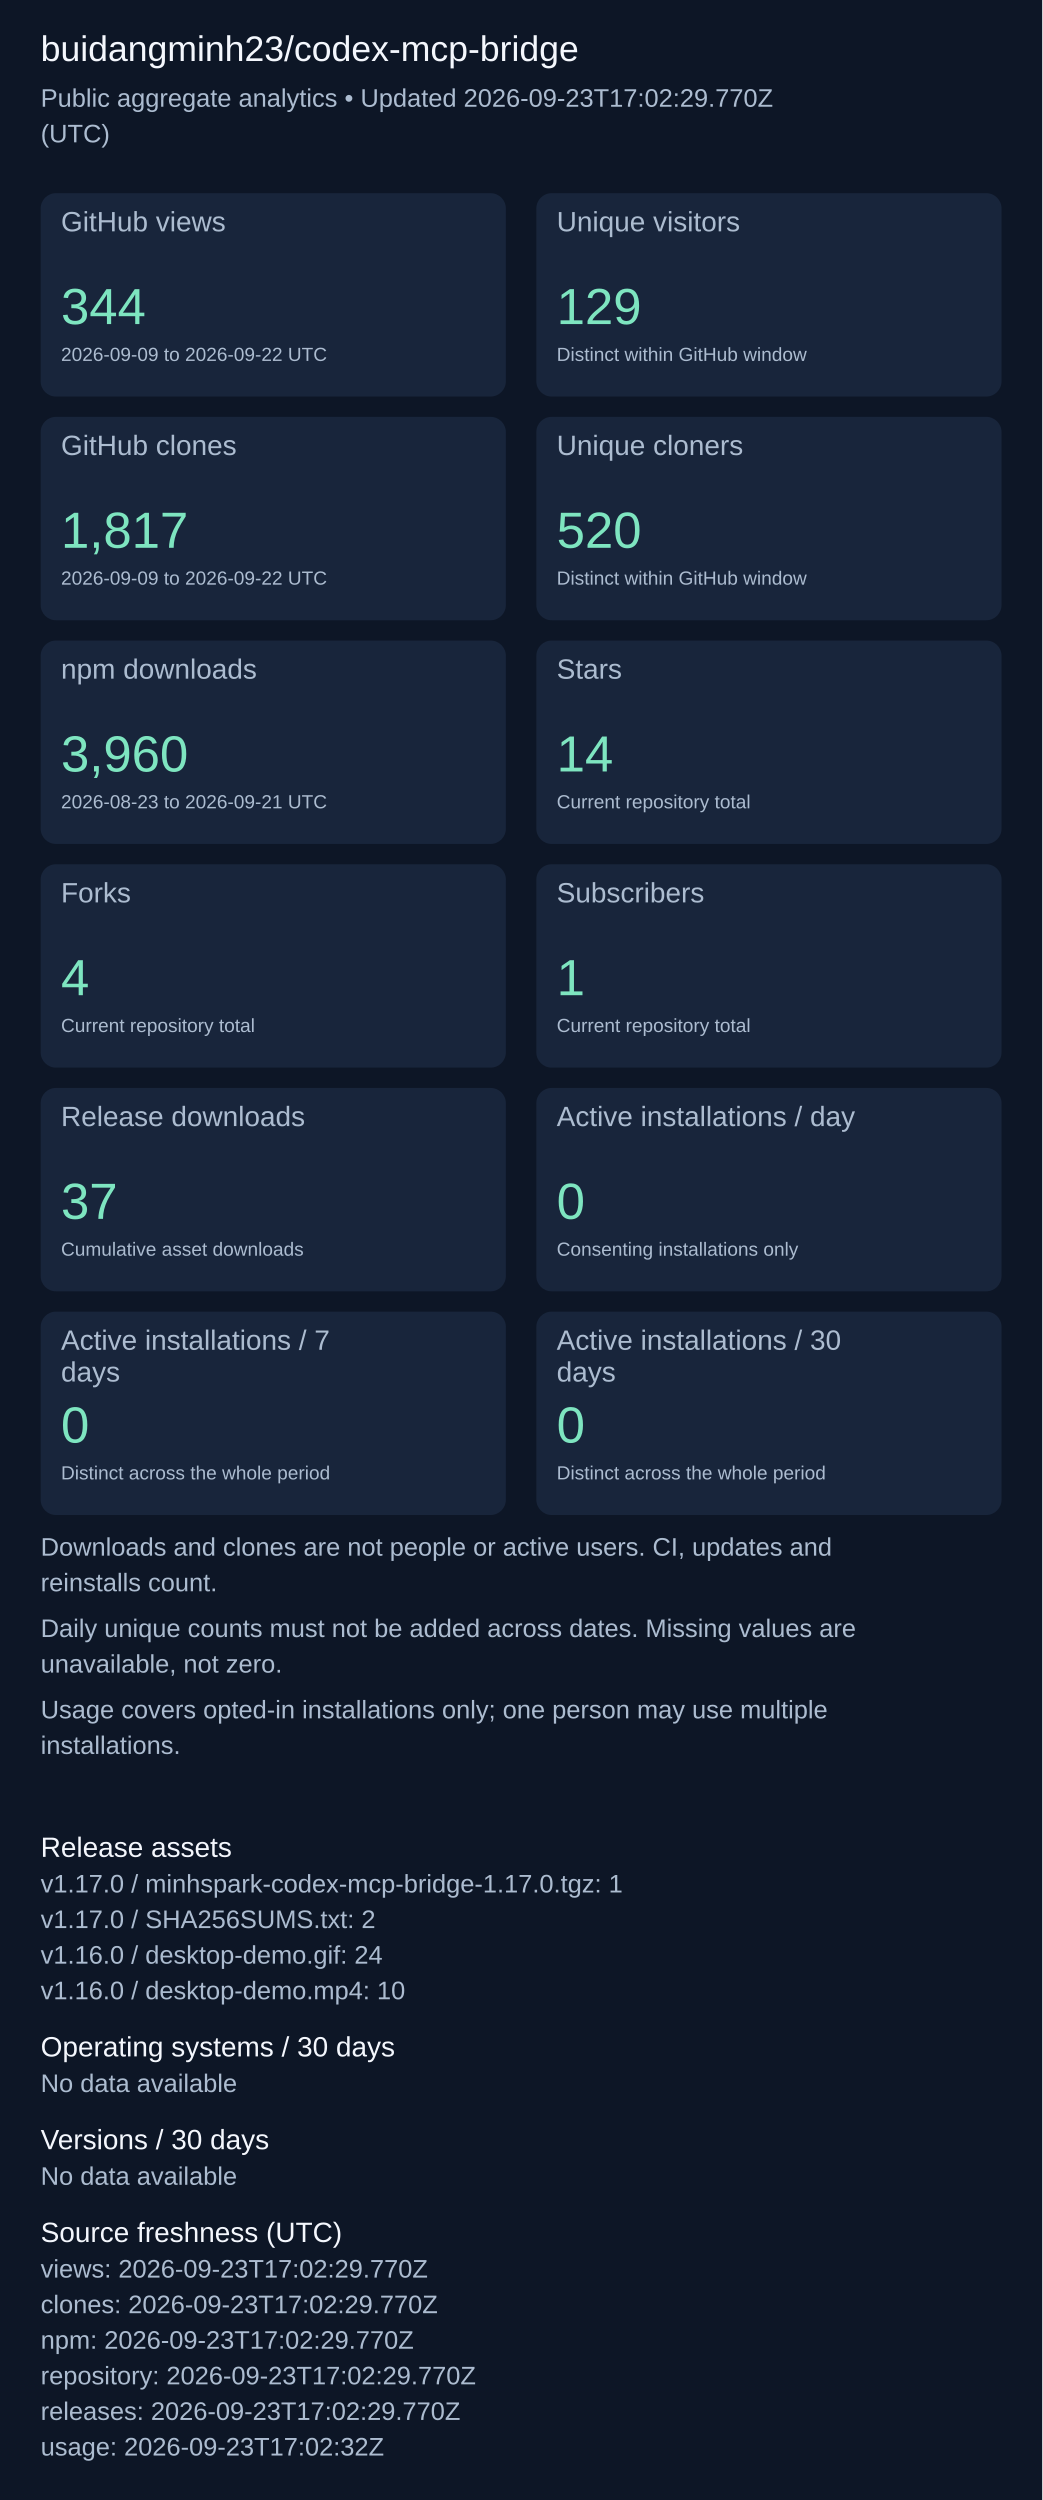
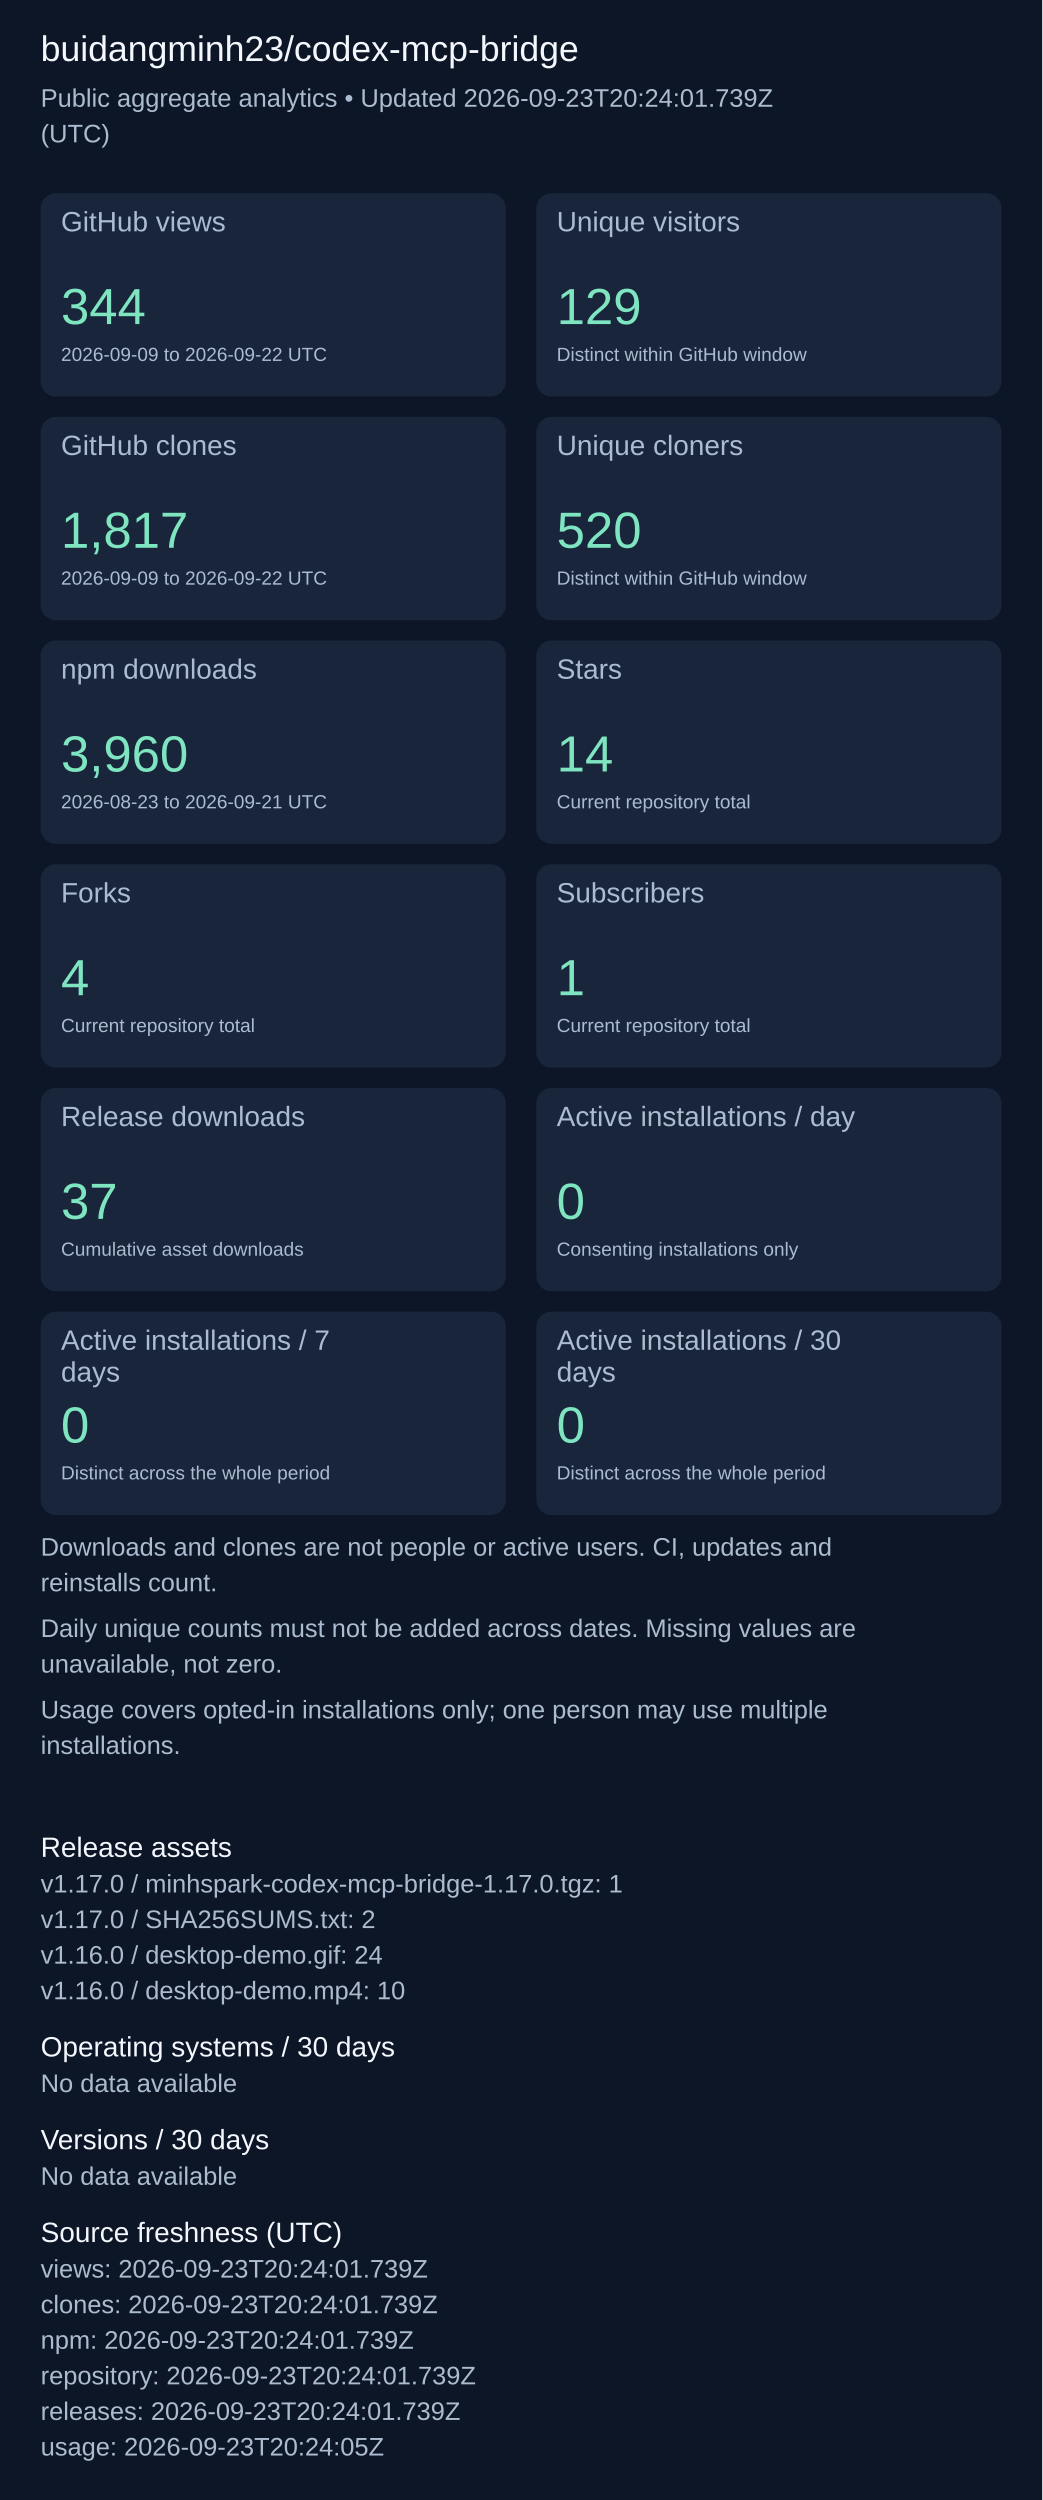
<svg xmlns="http://www.w3.org/2000/svg" width="820" height="1967" viewBox="0 0 820 1967" role="img" aria-label="Repository aggregate analytics">
  <rect width="100%" height="100%" fill="#0d1626" />
  <g font-family="Arial, sans-serif">
    <text x="32" y="48" font-size="28" fill="#f4f7fd">buidangminh23/codex-mcp-bridge</text>
-     <text x="32" y="84" font-size="20" fill="#acbcd0">Public aggregate analytics • Updated 2026-09-23T17:02:29.770Z</text>
+     <text x="32" y="84" font-size="20" fill="#acbcd0">Public aggregate analytics • Updated 2026-09-23T20:24:01.739Z</text>
    <text x="32" y="112" font-size="20" fill="#acbcd0">(UTC)</text>
    <rect x="32" y="152" width="366" height="160" rx="12" fill="#18253b" />
    <text x="48" y="182" font-size="22" fill="#acbcd0">GitHub views</text>
    <text x="48" y="255" font-size="40" fill="#7ee5c0">344</text>
    <text x="48" y="284" font-size="15" fill="#acbcd0">2026-09-09 to 2026-09-22 UTC</text>
    <rect x="422" y="152" width="366" height="160" rx="12" fill="#18253b" />
    <text x="438" y="182" font-size="22" fill="#acbcd0">Unique visitors</text>
    <text x="438" y="255" font-size="40" fill="#7ee5c0">129</text>
    <text x="438" y="284" font-size="15" fill="#acbcd0">Distinct within GitHub window</text>
    <rect x="32" y="328" width="366" height="160" rx="12" fill="#18253b" />
    <text x="48" y="358" font-size="22" fill="#acbcd0">GitHub clones</text>
    <text x="48" y="431" font-size="40" fill="#7ee5c0">1,817</text>
    <text x="48" y="460" font-size="15" fill="#acbcd0">2026-09-09 to 2026-09-22 UTC</text>
    <rect x="422" y="328" width="366" height="160" rx="12" fill="#18253b" />
    <text x="438" y="358" font-size="22" fill="#acbcd0">Unique cloners</text>
    <text x="438" y="431" font-size="40" fill="#7ee5c0">520</text>
    <text x="438" y="460" font-size="15" fill="#acbcd0">Distinct within GitHub window</text>
    <rect x="32" y="504" width="366" height="160" rx="12" fill="#18253b" />
    <text x="48" y="534" font-size="22" fill="#acbcd0">npm downloads</text>
    <text x="48" y="607" font-size="40" fill="#7ee5c0">3,960</text>
    <text x="48" y="636" font-size="15" fill="#acbcd0">2026-08-23 to 2026-09-21 UTC</text>
    <rect x="422" y="504" width="366" height="160" rx="12" fill="#18253b" />
    <text x="438" y="534" font-size="22" fill="#acbcd0">Stars</text>
    <text x="438" y="607" font-size="40" fill="#7ee5c0">14</text>
    <text x="438" y="636" font-size="15" fill="#acbcd0">Current repository total</text>
    <rect x="32" y="680" width="366" height="160" rx="12" fill="#18253b" />
    <text x="48" y="710" font-size="22" fill="#acbcd0">Forks</text>
    <text x="48" y="783" font-size="40" fill="#7ee5c0">4</text>
    <text x="48" y="812" font-size="15" fill="#acbcd0">Current repository total</text>
    <rect x="422" y="680" width="366" height="160" rx="12" fill="#18253b" />
    <text x="438" y="710" font-size="22" fill="#acbcd0">Subscribers</text>
    <text x="438" y="783" font-size="40" fill="#7ee5c0">1</text>
    <text x="438" y="812" font-size="15" fill="#acbcd0">Current repository total</text>
    <rect x="32" y="856" width="366" height="160" rx="12" fill="#18253b" />
    <text x="48" y="886" font-size="22" fill="#acbcd0">Release downloads</text>
    <text x="48" y="959" font-size="40" fill="#7ee5c0">37</text>
    <text x="48" y="988" font-size="15" fill="#acbcd0">Cumulative asset downloads</text>
    <rect x="422" y="856" width="366" height="160" rx="12" fill="#18253b" />
    <text x="438" y="886" font-size="22" fill="#acbcd0">Active installations / day</text>
    <text x="438" y="959" font-size="40" fill="#7ee5c0">0</text>
    <text x="438" y="988" font-size="15" fill="#acbcd0">Consenting installations only</text>
    <rect x="32" y="1032" width="366" height="160" rx="12" fill="#18253b" />
    <text x="48" y="1062" font-size="22" fill="#acbcd0">Active installations / 7</text>
    <text x="48" y="1087" font-size="22" fill="#acbcd0">days</text>
    <text x="48" y="1135" font-size="40" fill="#7ee5c0">0</text>
    <text x="48" y="1164" font-size="15" fill="#acbcd0">Distinct across the whole period</text>
    <rect x="422" y="1032" width="366" height="160" rx="12" fill="#18253b" />
    <text x="438" y="1062" font-size="22" fill="#acbcd0">Active installations / 30</text>
    <text x="438" y="1087" font-size="22" fill="#acbcd0">days</text>
    <text x="438" y="1135" font-size="40" fill="#7ee5c0">0</text>
    <text x="438" y="1164" font-size="15" fill="#acbcd0">Distinct across the whole period</text>
    <text x="32" y="1224" font-size="20" fill="#acbcd0">Downloads and clones are not people or active users. CI, updates and</text>
    <text x="32" y="1252" font-size="20" fill="#acbcd0">reinstalls count.</text>
    <text x="32" y="1288" font-size="20" fill="#acbcd0">Daily unique counts must not be added across dates. Missing values are</text>
    <text x="32" y="1316" font-size="20" fill="#acbcd0">unavailable, not zero.</text>
    <text x="32" y="1352" font-size="20" fill="#acbcd0">Usage covers opted-in installations only; one person may use multiple</text>
    <text x="32" y="1380" font-size="20" fill="#acbcd0">installations.</text>
    <text x="32" y="1461" font-size="22" fill="#f4f7fd">Release assets</text>
    <text x="32" y="1489" font-size="20" fill="#acbcd0">v1.17.0 / minhspark-codex-mcp-bridge-1.17.0.tgz: 1</text>
    <text x="32" y="1517" font-size="20" fill="#acbcd0">v1.17.0 / SHA256SUMS.txt: 2</text>
    <text x="32" y="1545" font-size="20" fill="#acbcd0">v1.16.0 / desktop-demo.gif: 24</text>
    <text x="32" y="1573" font-size="20" fill="#acbcd0">v1.16.0 / desktop-demo.mp4: 10</text>
    <text x="32" y="1618" font-size="22" fill="#f4f7fd">Operating systems / 30 days</text>
    <text x="32" y="1646" font-size="20" fill="#acbcd0">No data available</text>
    <text x="32" y="1691" font-size="22" fill="#f4f7fd">Versions / 30 days</text>
    <text x="32" y="1719" font-size="20" fill="#acbcd0">No data available</text>
    <text x="32" y="1764" font-size="22" fill="#f4f7fd">Source freshness (UTC)</text>
-     <text x="32" y="1792" font-size="20" fill="#acbcd0">views: 2026-09-23T17:02:29.770Z</text>
-     <text x="32" y="1820" font-size="20" fill="#acbcd0">clones: 2026-09-23T17:02:29.770Z</text>
-     <text x="32" y="1848" font-size="20" fill="#acbcd0">npm: 2026-09-23T17:02:29.770Z</text>
-     <text x="32" y="1876" font-size="20" fill="#acbcd0">repository: 2026-09-23T17:02:29.770Z</text>
-     <text x="32" y="1904" font-size="20" fill="#acbcd0">releases: 2026-09-23T17:02:29.770Z</text>
-     <text x="32" y="1932" font-size="20" fill="#acbcd0">usage: 2026-09-23T17:02:32Z</text>
+     <text x="32" y="1792" font-size="20" fill="#acbcd0">views: 2026-09-23T20:24:01.739Z</text>
+     <text x="32" y="1820" font-size="20" fill="#acbcd0">clones: 2026-09-23T20:24:01.739Z</text>
+     <text x="32" y="1848" font-size="20" fill="#acbcd0">npm: 2026-09-23T20:24:01.739Z</text>
+     <text x="32" y="1876" font-size="20" fill="#acbcd0">repository: 2026-09-23T20:24:01.739Z</text>
+     <text x="32" y="1904" font-size="20" fill="#acbcd0">releases: 2026-09-23T20:24:01.739Z</text>
+     <text x="32" y="1932" font-size="20" fill="#acbcd0">usage: 2026-09-23T20:24:05Z</text>
  </g>
</svg>
